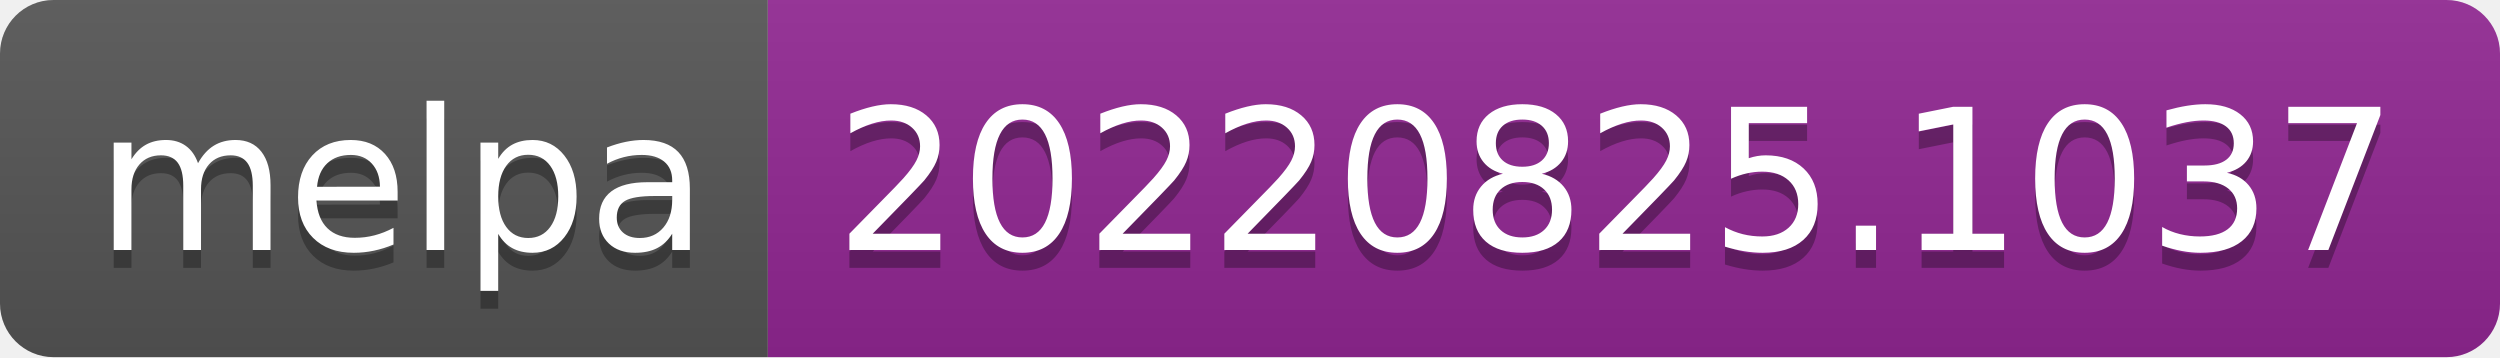
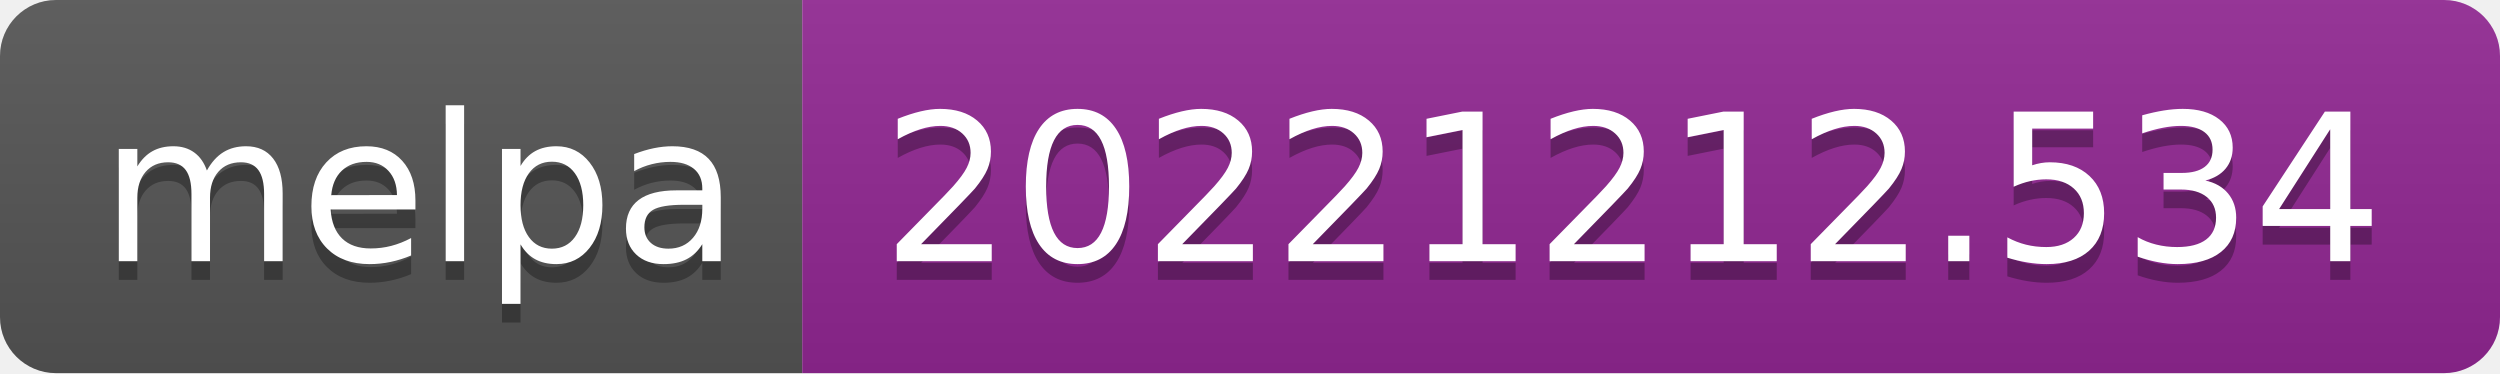
- <svg xmlns="http://www.w3.org/2000/svg" width="140" height="20" role="img" aria-label="melpa: 20220825.1037">
+ <svg xmlns="http://www.w3.org/2000/svg" width="134" height="20" role="img" aria-label="melpa: 20221212.534">
  <linearGradient id="s" x2="0" y2="100%">
    <stop offset="0" stop-color="#bbb" stop-opacity=".1" />
    <stop offset="1" stop-opacity=".1" />
  </linearGradient>
  <clipPath id="r">
-     <rect width="140" height="20" rx="3" fill="#fff" />
+     <rect width="134" height="20" rx="3" fill="#fff" />
  </clipPath>
  <g clip-path="url(#r)">
    <rect width="43" height="20" fill="#555" />
-     <rect x="43" width="97" height="20" fill="#922793" />
-     <rect width="140" height="20" fill="url(#s)" />
+     <rect x="43" width="91" height="20" fill="#922793" />
+     <rect width="134" height="20" fill="url(#s)" />
  </g>
  <g fill="#fff" text-anchor="middle" font-family="Verdana,Geneva,DejaVu Sans,sans-serif" text-rendering="geometricPrecision" font-size="110">
    <text aria-hidden="true" x="225" y="150" fill="#010101" fill-opacity=".3" transform="scale(.1)" textLength="330">melpa</text>
    <text x="225" y="140" transform="scale(.1)" fill="#fff" textLength="330">melpa</text>
-     <text aria-hidden="true" x="905" y="150" fill="#010101" fill-opacity=".3" transform="scale(.1)" textLength="870">20220825.1037</text>
-     <text x="905" y="140" transform="scale(.1)" fill="#fff" textLength="870">20220825.1037</text>
+     <text aria-hidden="true" x="875" y="150" fill="#010101" fill-opacity=".3" transform="scale(.1)" textLength="810">20221212.534</text>
+     <text x="875" y="140" transform="scale(.1)" fill="#fff" textLength="810">20221212.534</text>
  </g>
</svg>
